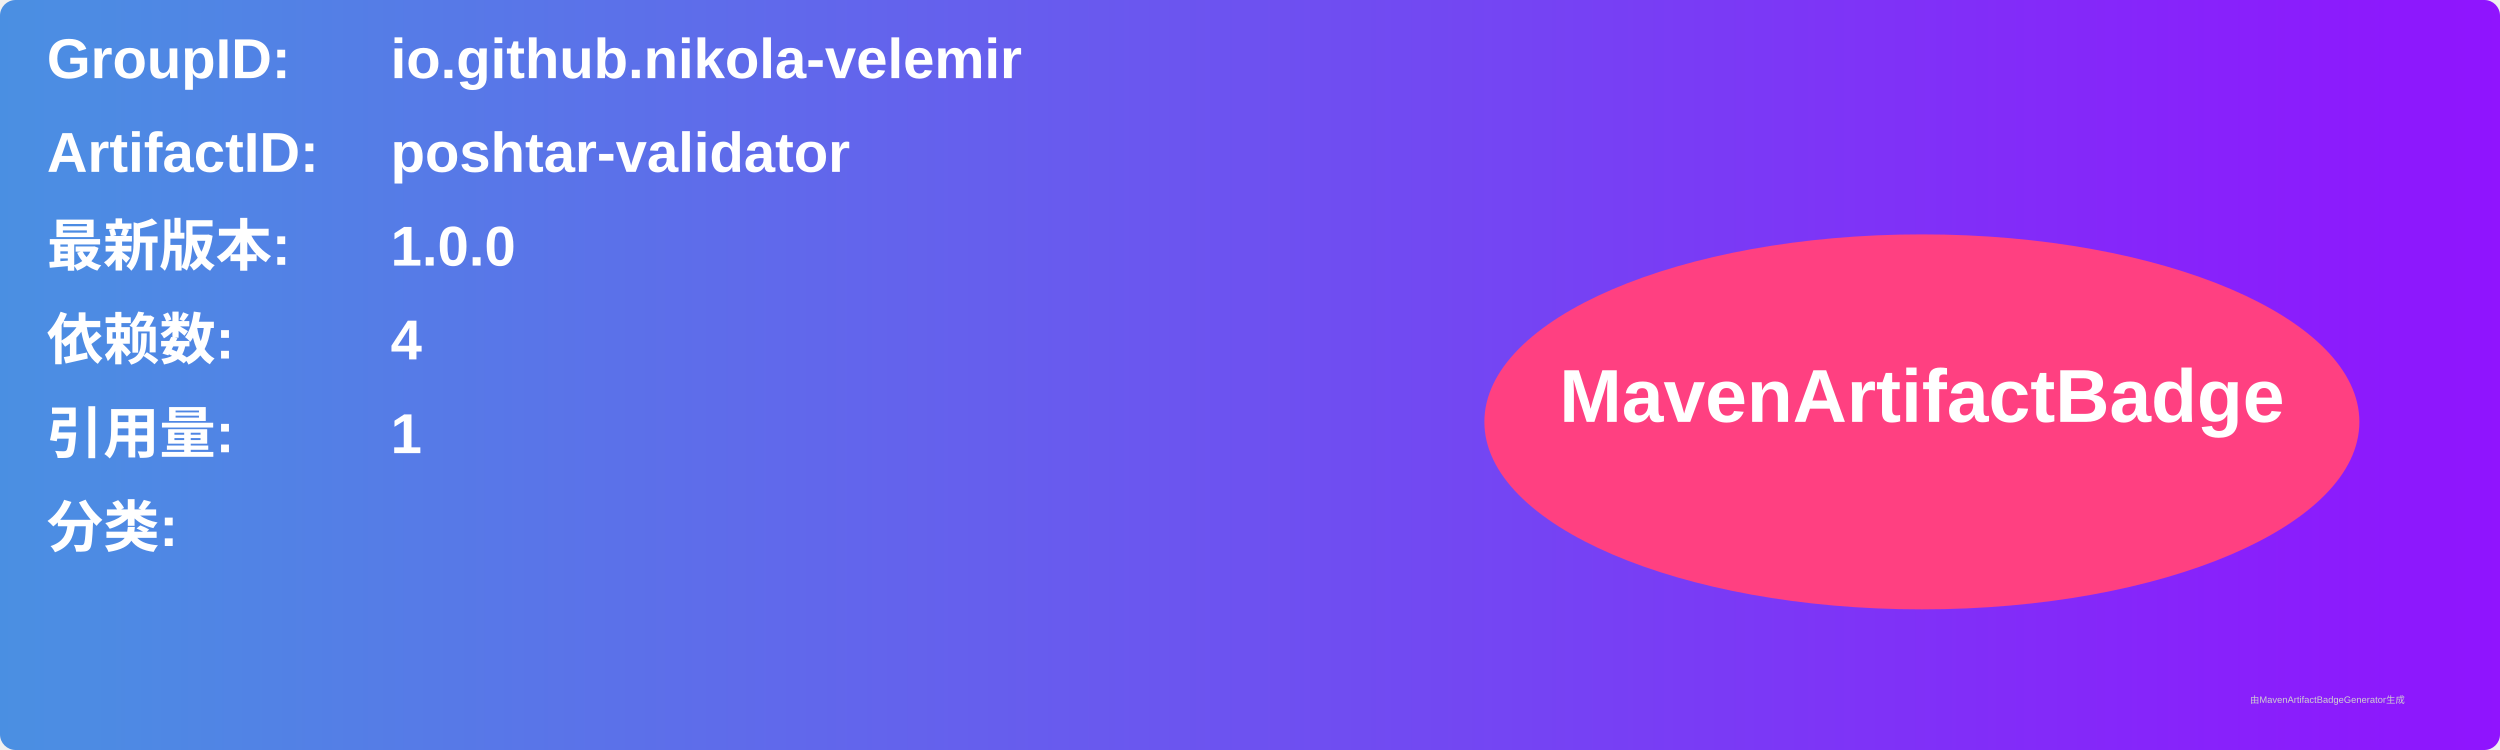
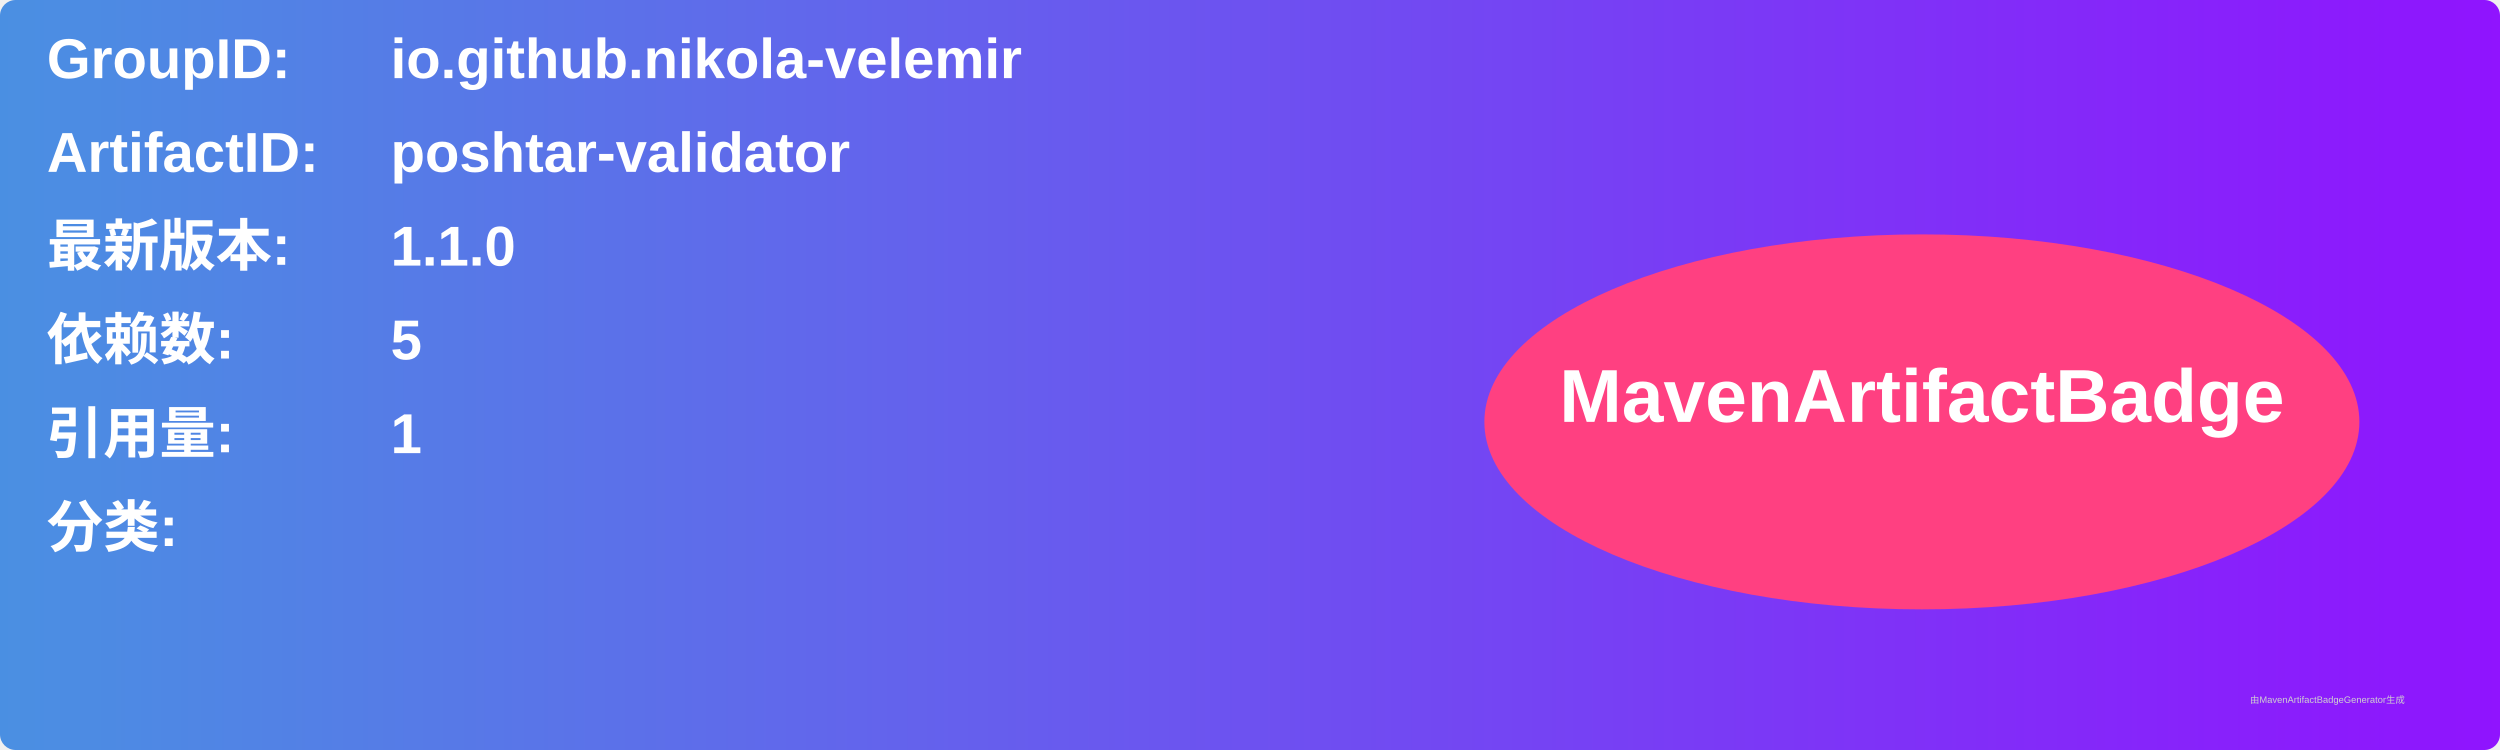
<svg xmlns="http://www.w3.org/2000/svg" width="800" height="240" viewBox="0 0 800 240">
  <linearGradient id="grad" x1="0%" y1="0%" x2="100%" y2="0%">
    <stop offset="0%" stop-color="#4a90e2" />
    <stop offset="100%" stop-color="#9013fe" />
  </linearGradient>
  <rect width="100%" height="100%" rx="5" ry="5" fill="url(#grad)" />
  <g transform="translate(15, 15)">
    <text x="0" y="10" font-family="Arial" font-size="18" fill="white" font-weight="bold" width="260">GroupID:</text>
    <text x="110" y="10" font-family="Arial" font-size="18" fill="white" font-weight="bold" width="460">io.github.nikola-velemir</text>
    <text x="0" y="40" font-family="Arial" font-size="18" fill="white" font-weight="bold" width="260">ArtifactID:</text>
    <text x="110" y="40" font-family="Arial" font-size="18" fill="white" font-weight="bold" width="460">poshtar-validator</text>
    <text x="0" y="70" font-family="Arial" font-size="18" fill="white" font-weight="bold">最新版本:</text>
    <text x="110" y="70" font-family="Arial" font-size="18" fill="white" font-weight="bold">
-       <tspan font-weight="bold">1.0.0</tspan>
+       <tspan font-weight="bold">1.1.0</tspan>
    </text>
    <text x="0" y="100" font-family="Arial" font-size="18" fill="white" font-weight="bold">依赖数: </text>
    <text x="110" y="100" font-family="Arial" font-size="18" fill="white">
-       <tspan font-weight="bold">4</tspan>
+       <tspan font-weight="bold">5</tspan>
    </text>
    <text x="0" y="130" font-family="Arial" font-size="18" fill="white" font-weight="bold">引用量: </text>
    <text x="110" y="130" font-family="Arial" font-size="18" fill="white">
      <tspan font-weight="bold">1</tspan>
    </text>
    <text x="0" y="160" font-family="Arial" font-size="18" fill="white" font-weight="bold">分类:</text>
    <text x="10" y="190" font-family="Arial" font-size="10" fill="white">
      <tspan font-weight="bold" />
    </text>
    <ellipse cx="600" cy="120" rx="140" ry="60" fill="#ff4081" />
    <text x="600" y="120" text-anchor="middle" font-family="Arial" font-size="24" fill="white" font-weight="bold">MavenArtifactBadge</text>
  </g>
  <text x="720" y="225" font-family="Arial" font-size="3" fill="#d0d0d0">由MavenArtifactBadgeGenerator生成</text>
</svg>
